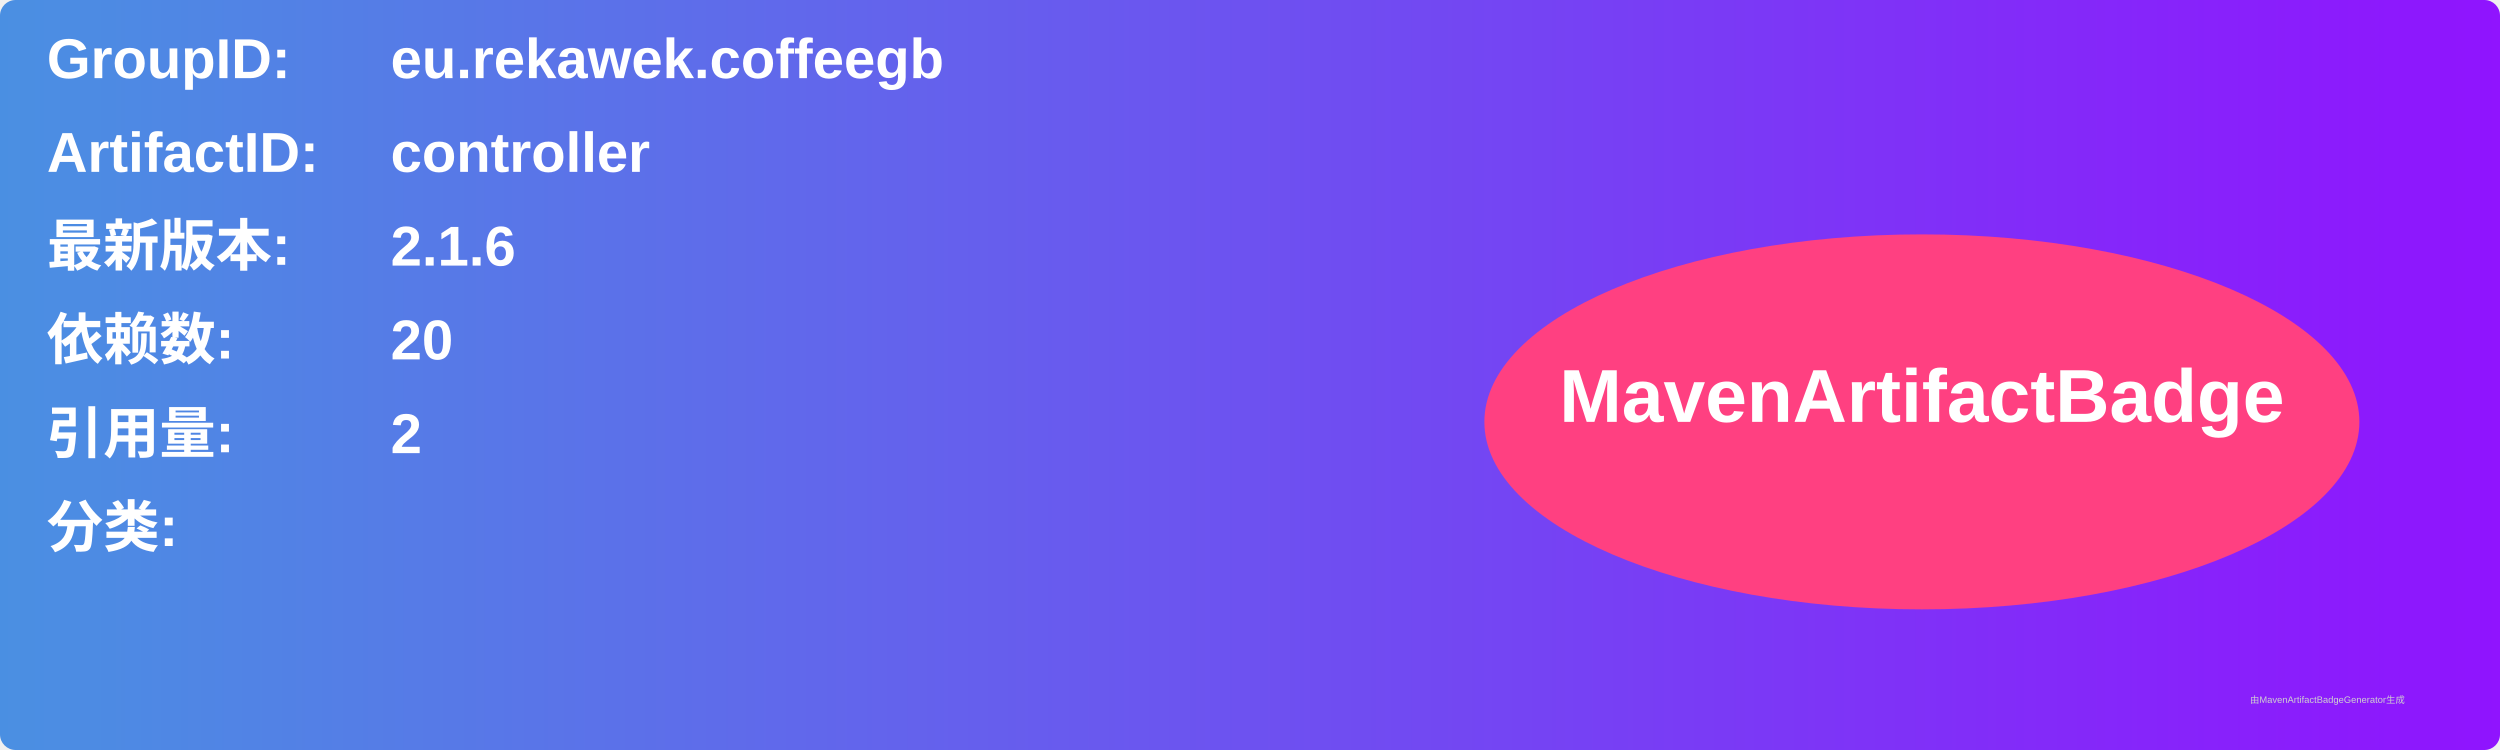
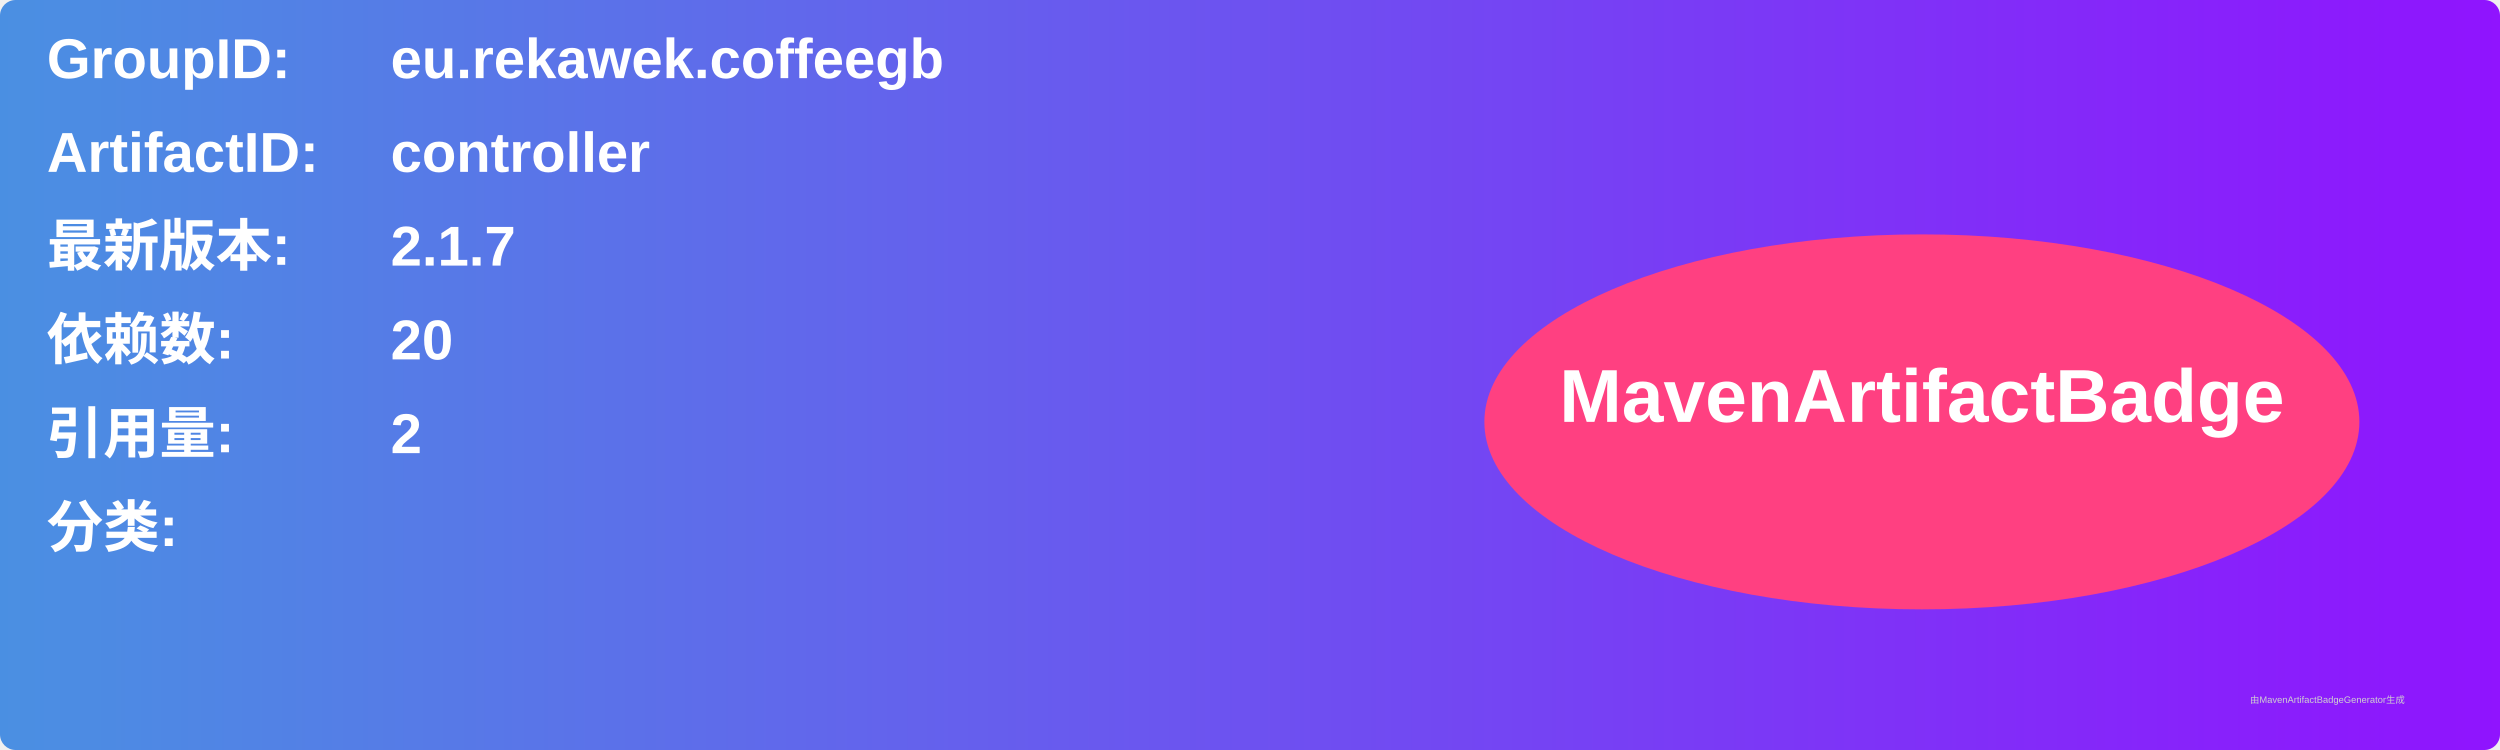
<svg xmlns="http://www.w3.org/2000/svg" width="800" height="240" viewBox="0 0 800 240">
  <linearGradient id="grad" x1="0%" y1="0%" x2="100%" y2="0%">
    <stop offset="0%" stop-color="#4a90e2" />
    <stop offset="100%" stop-color="#9013fe" />
  </linearGradient>
  <rect width="100%" height="100%" rx="5" ry="5" fill="url(#grad)" />
  <g transform="translate(15, 15)">
    <text x="0" y="10" font-family="Arial" font-size="18" fill="white" font-weight="bold" width="260">GroupID:</text>
    <text x="110" y="10" font-family="Arial" font-size="18" fill="white" font-weight="bold" width="460">eu.rekawek.coffeegb</text>
    <text x="0" y="40" font-family="Arial" font-size="18" fill="white" font-weight="bold" width="260">ArtifactID:</text>
    <text x="110" y="40" font-family="Arial" font-size="18" fill="white" font-weight="bold" width="460">controller</text>
    <text x="0" y="70" font-family="Arial" font-size="18" fill="white" font-weight="bold">最新版本:</text>
    <text x="110" y="70" font-family="Arial" font-size="18" fill="white" font-weight="bold">
-       <tspan font-weight="bold">2.1.6</tspan>
+       <tspan font-weight="bold">2.1.7</tspan>
    </text>
    <text x="0" y="100" font-family="Arial" font-size="18" fill="white" font-weight="bold">依赖数: </text>
    <text x="110" y="100" font-family="Arial" font-size="18" fill="white">
      <tspan font-weight="bold">20</tspan>
    </text>
    <text x="0" y="130" font-family="Arial" font-size="18" fill="white" font-weight="bold">引用量: </text>
    <text x="110" y="130" font-family="Arial" font-size="18" fill="white">
      <tspan font-weight="bold">2</tspan>
    </text>
    <text x="0" y="160" font-family="Arial" font-size="18" fill="white" font-weight="bold">分类:</text>
    <text x="10" y="190" font-family="Arial" font-size="10" fill="white">
      <tspan font-weight="bold" />
    </text>
    <ellipse cx="600" cy="120" rx="140" ry="60" fill="#ff4081" />
    <text x="600" y="120" text-anchor="middle" font-family="Arial" font-size="24" fill="white" font-weight="bold">MavenArtifactBadge</text>
  </g>
  <text x="720" y="225" font-family="Arial" font-size="3" fill="#d0d0d0">由MavenArtifactBadgeGenerator生成</text>
</svg>
